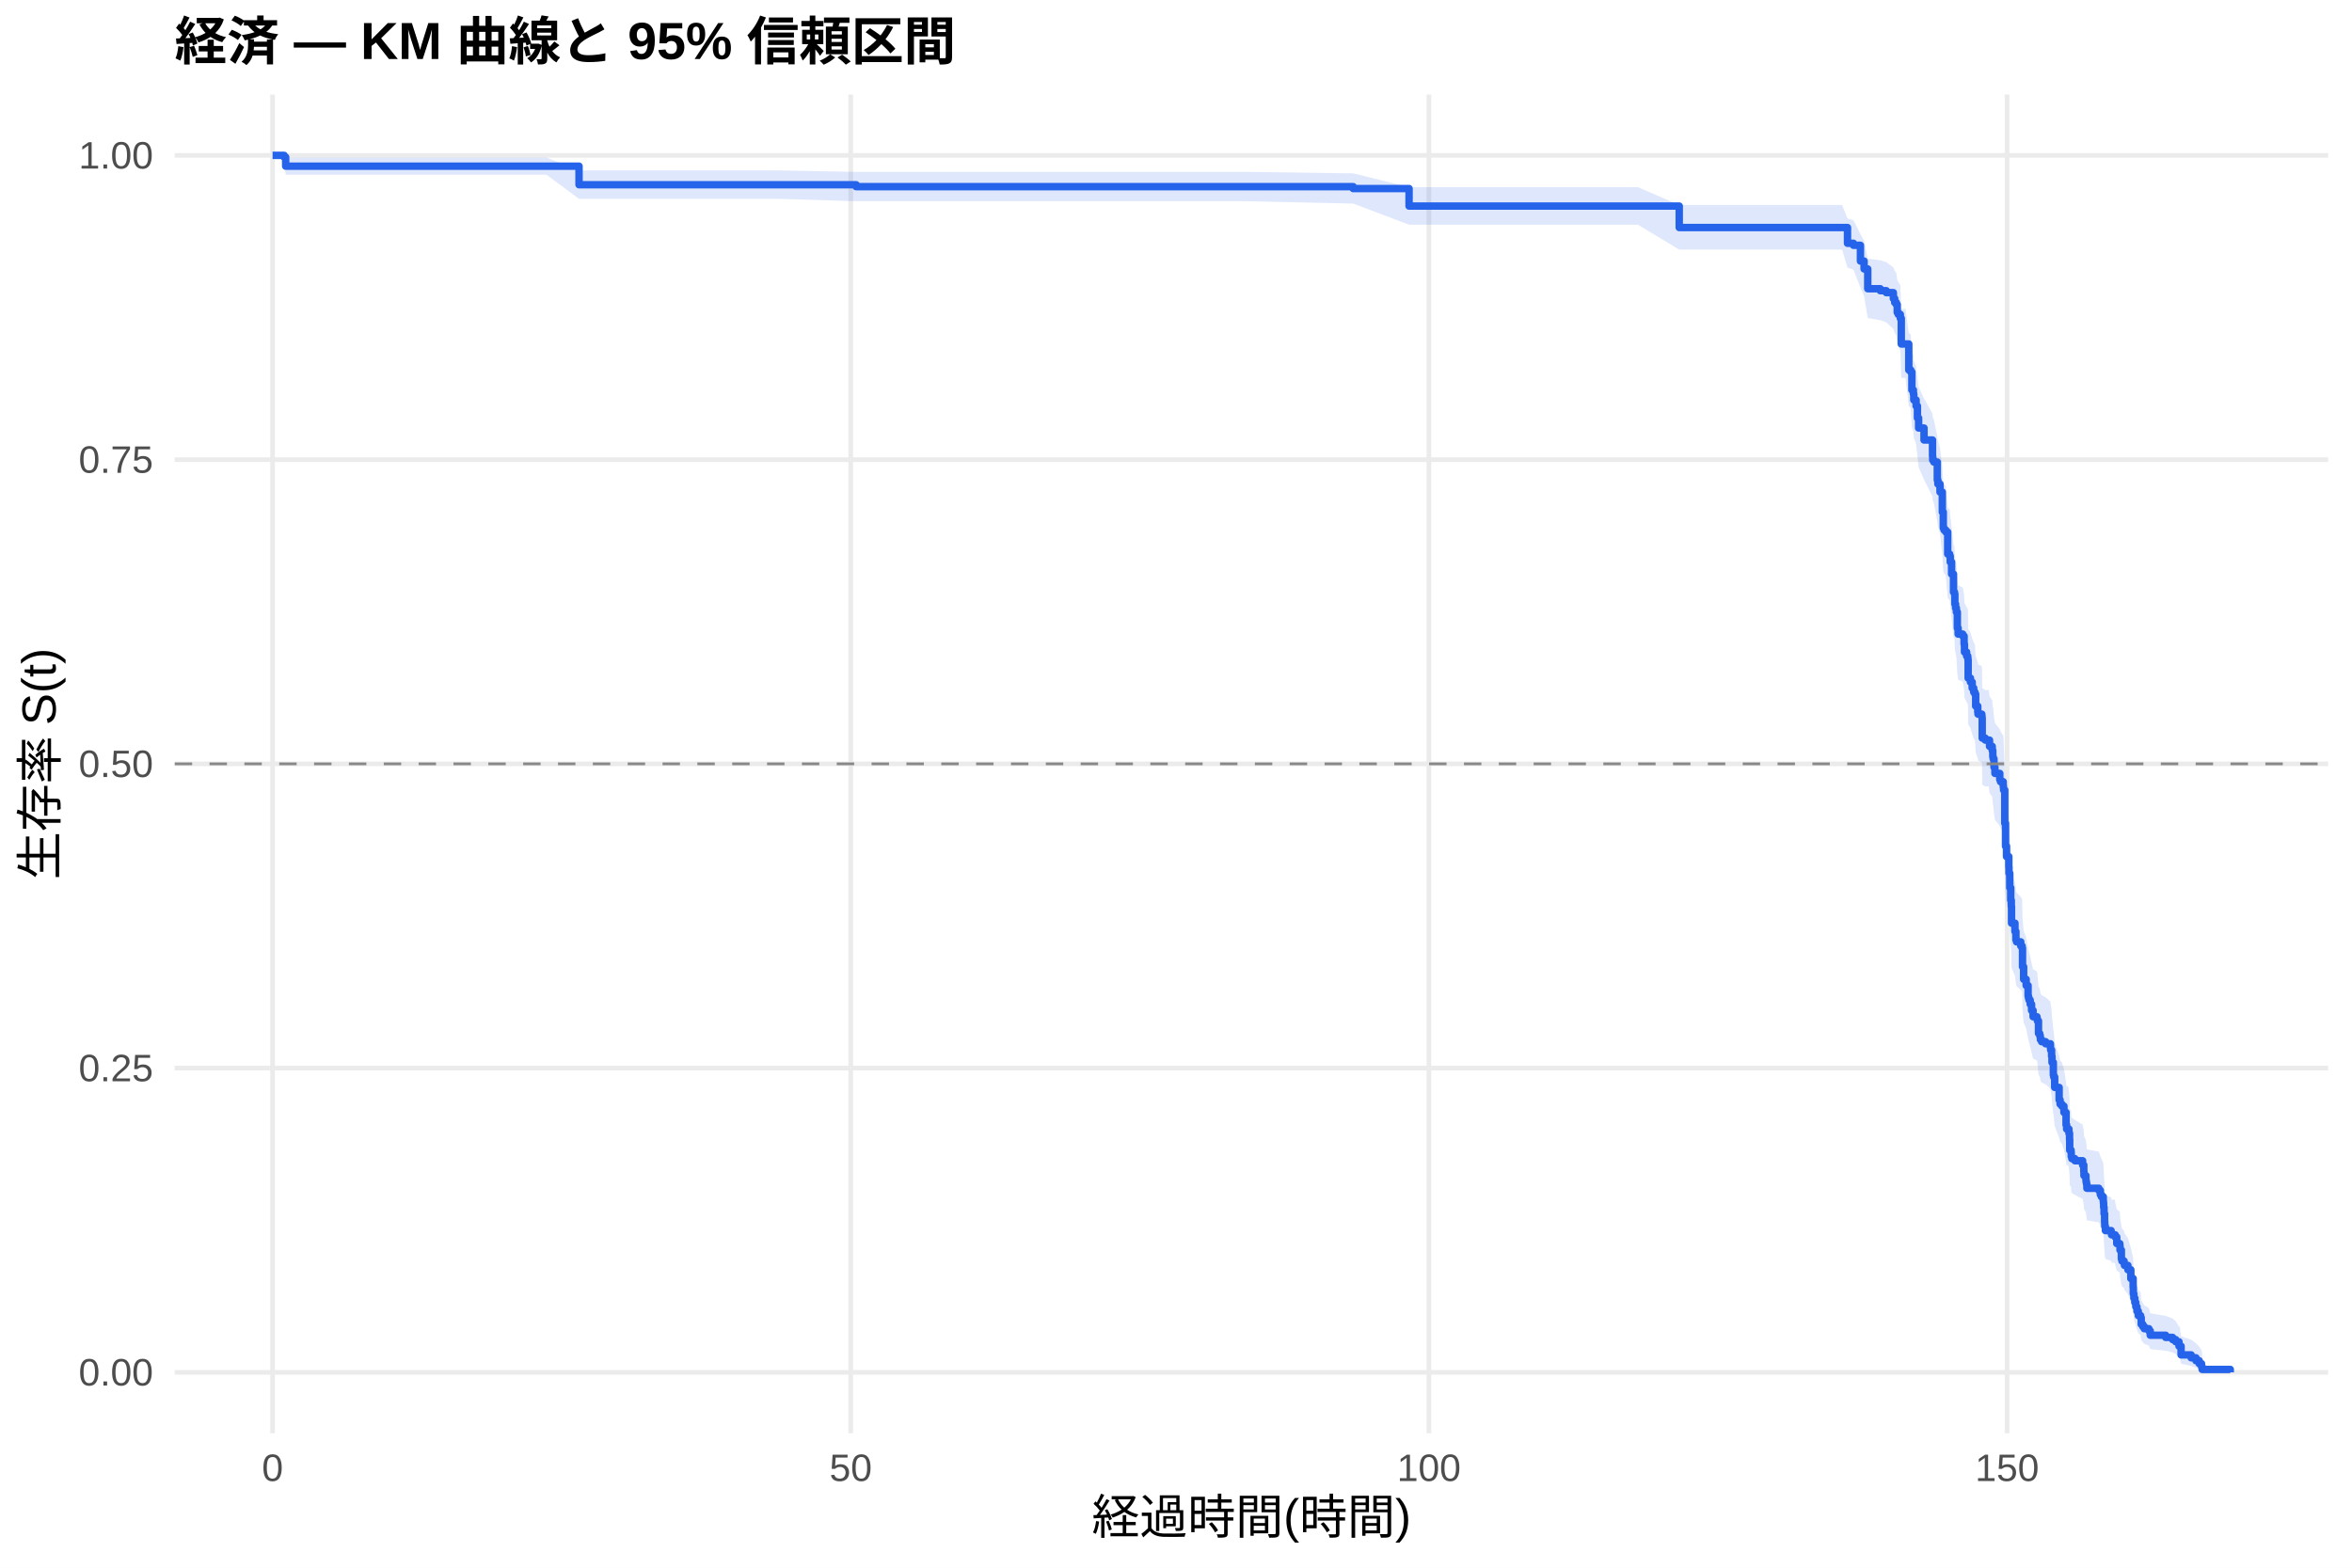
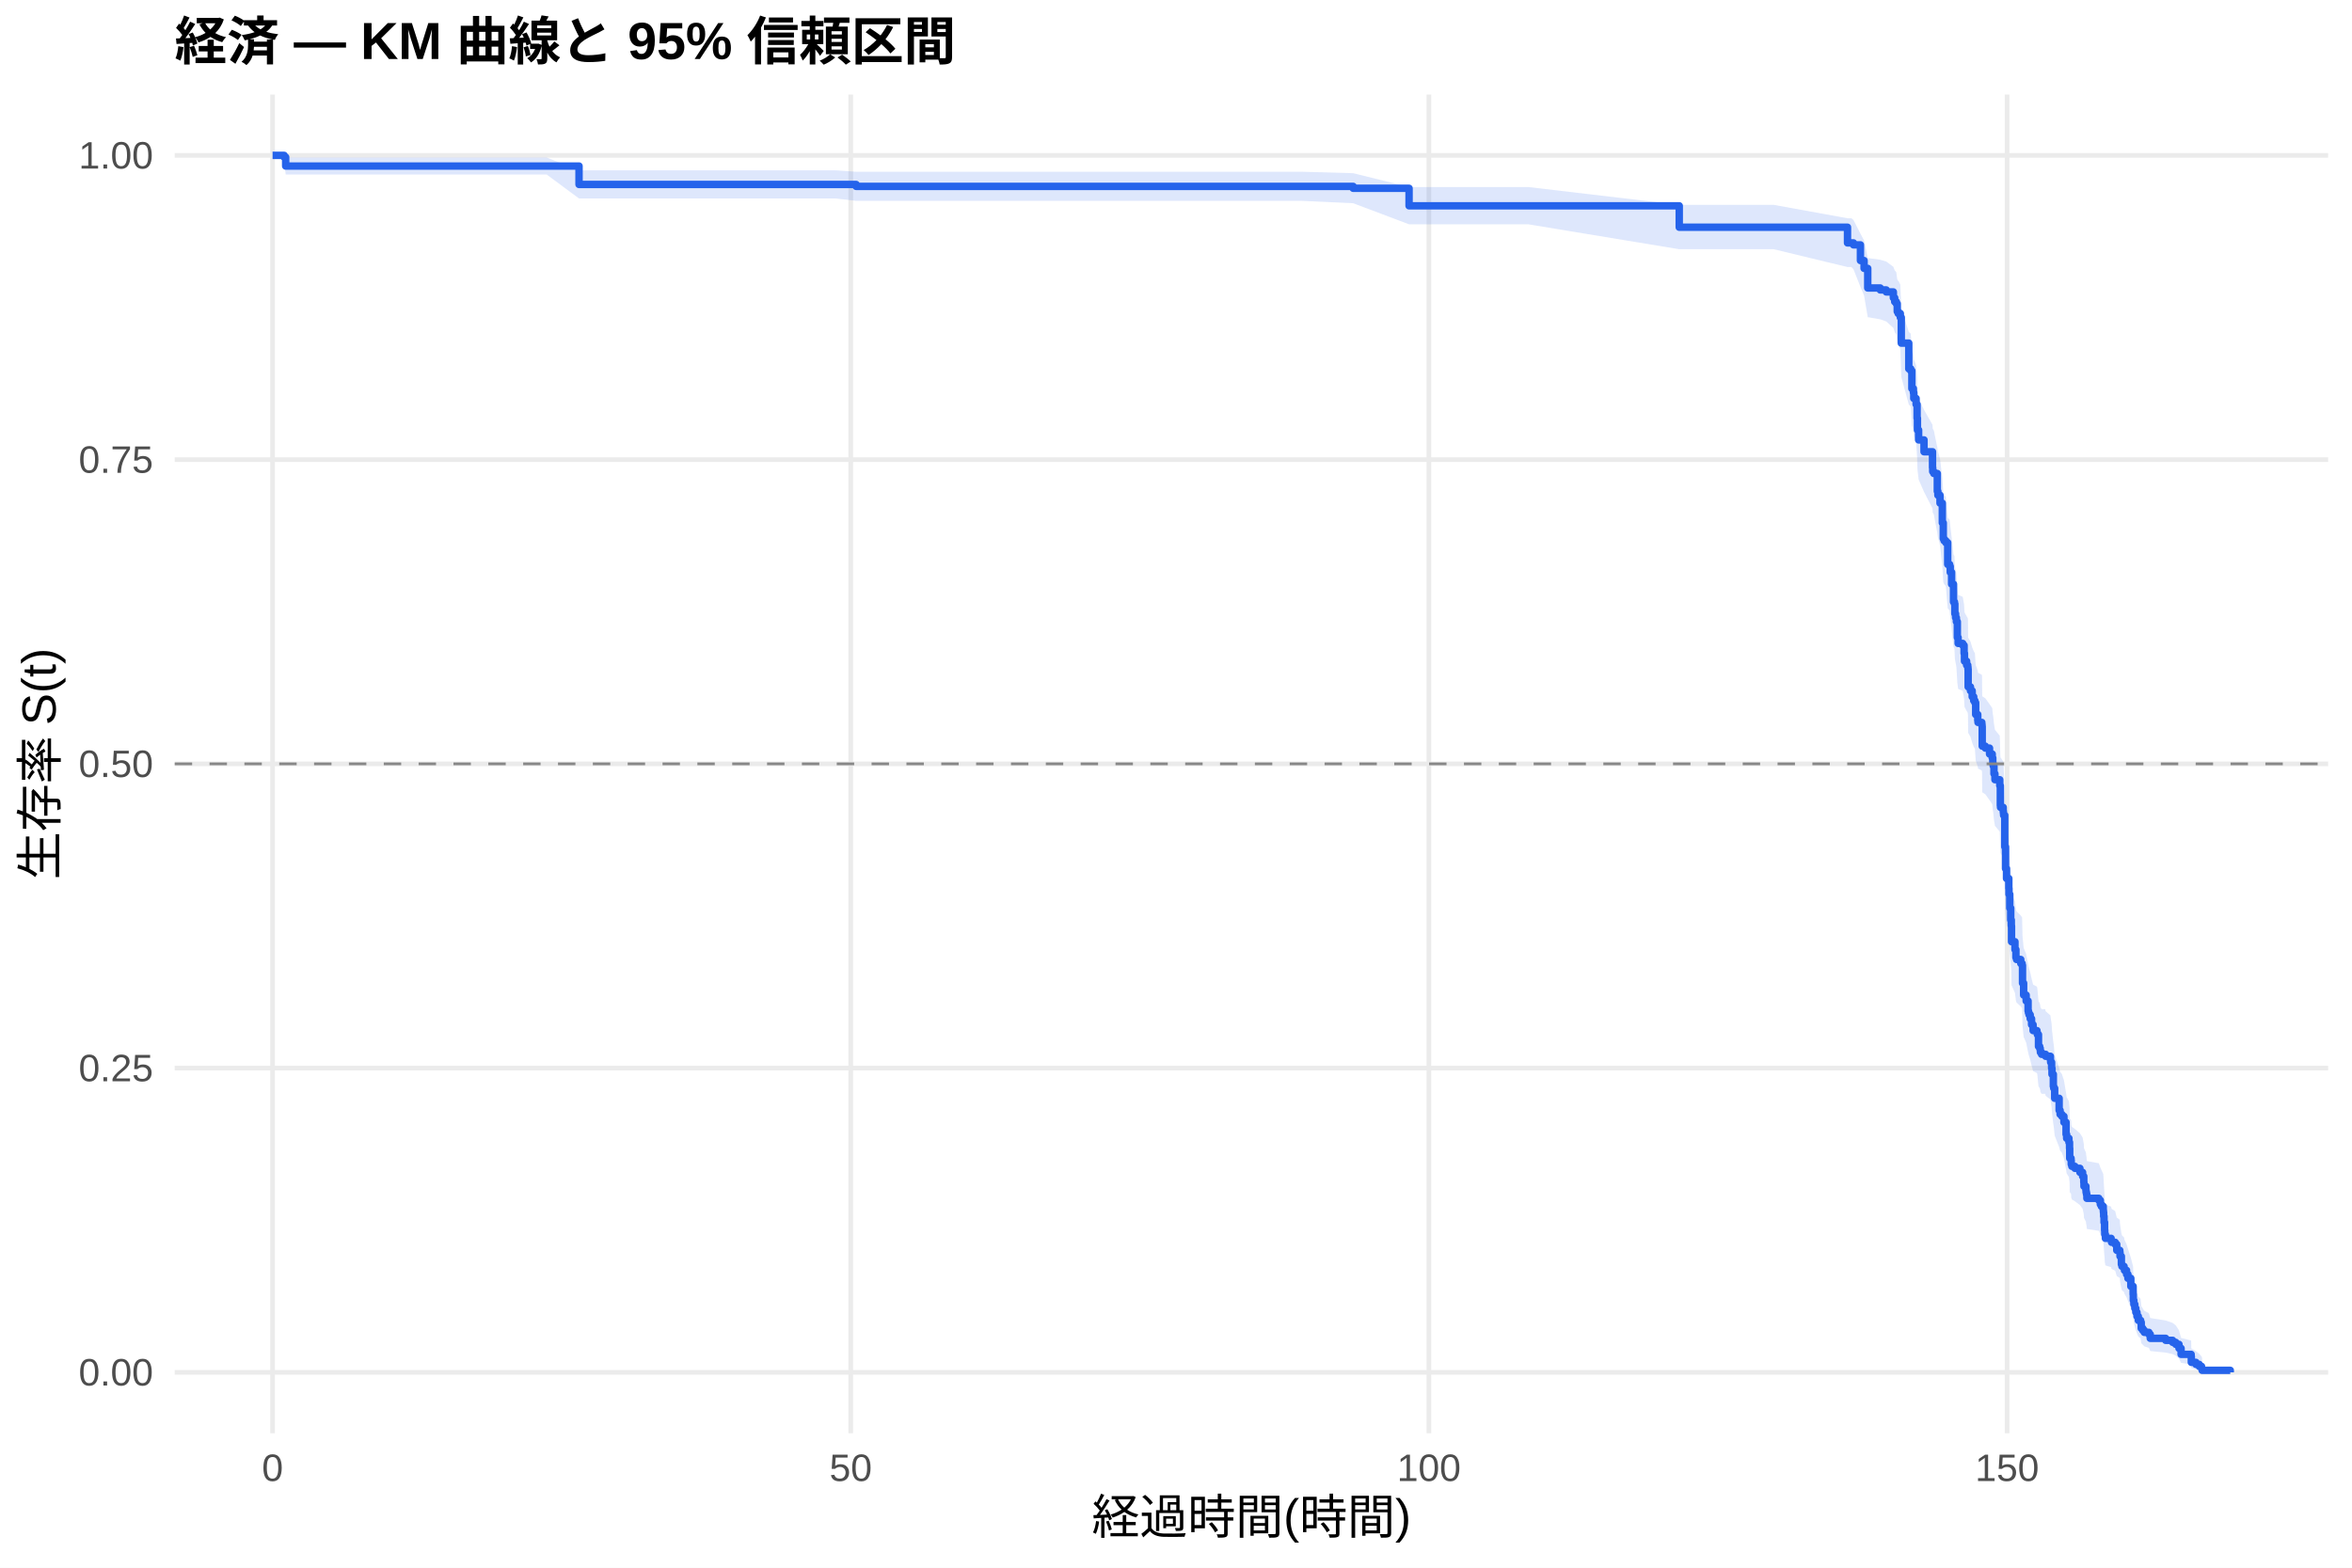
<svg xmlns="http://www.w3.org/2000/svg" width="540.00pt" height="360.00pt" viewBox="0 0 540.00 360.00">
  <g class="svglite">
    <defs>
      <style type="text/css">
    .svglite line, .svglite polyline, .svglite polygon, .svglite path, .svglite rect, .svglite circle {
      fill: none;
      stroke: #000000;
      stroke-linecap: round;
      stroke-linejoin: round;
      stroke-miterlimit: 10.00;
    }
    .svglite text {
      white-space: pre;
    }
    .svglite g.glyphgroup path {
      fill: inherit;
      stroke: none;
    }
  </style>
    </defs>
    <rect width="100%" height="100%" style="stroke: none; fill: #FFFFFF;" />
    <defs>
      <clipPath id="cpMC4wMHw1NDAuMDB8MC4wMHwzNjAuMDA=">
        <rect x="0.00" y="0.00" width="540.00" height="360.00" />
      </clipPath>
    </defs>
    <g clip-path="url(#cpMC4wMHw1NDAuMDB8MC4wMHwzNjAuMDA=)">
      <rect x="0" y="0.00" width="540.00" height="360.00" style="stroke-width: 1.07; stroke: none; fill: #FFFFFF;" />
    </g>
    <defs>
      <clipPath id="cpNDAuMTF8NTM0LjUyfDIxLjcxfDMyOS4xMg==">
        <rect x="40.11" y="21.71" width="494.41" height="307.41" />
      </clipPath>
    </defs>
    <g clip-path="url(#cpNDAuMTF8NTM0LjUyfDIxLjcxfDMyOS4xMg==)">
      <polyline points="40.11,315.14 534.52,315.14 " style="stroke-width: 1.07; stroke: #EBEBEB; stroke-linecap: butt;" />
      <polyline points="40.11,245.28 534.52,245.28 " style="stroke-width: 1.07; stroke: #EBEBEB; stroke-linecap: butt;" />
      <polyline points="40.11,175.41 534.52,175.41 " style="stroke-width: 1.07; stroke: #EBEBEB; stroke-linecap: butt;" />
      <polyline points="40.11,105.55 534.52,105.55 " style="stroke-width: 1.07; stroke: #EBEBEB; stroke-linecap: butt;" />
      <polyline points="40.11,35.68 534.52,35.68 " style="stroke-width: 1.07; stroke: #EBEBEB; stroke-linecap: butt;" />
      <polyline points="62.58,329.12 62.58,21.71 " style="stroke-width: 1.07; stroke: #EBEBEB; stroke-linecap: butt;" />
      <polyline points="195.32,329.12 195.32,21.71 " style="stroke-width: 1.07; stroke: #EBEBEB; stroke-linecap: butt;" />
      <polyline points="328.07,329.12 328.07,21.71 " style="stroke-width: 1.07; stroke: #EBEBEB; stroke-linecap: butt;" />
      <polyline points="460.81,329.12 460.81,21.71 " style="stroke-width: 1.07; stroke: #EBEBEB; stroke-linecap: butt;" />
-       <polygon points="62.58,35.68 65.24,35.68 65.59,36.18 78.51,36.18 94.26,36.18 102.67,36.18 112.54,36.18 125.46,36.18 132.94,39.14 141.83,39.14 156.87,39.14 178.86,39.14 196.56,39.47 200.68,39.47 222.01,39.47 238.82,39.47 285.85,39.47 310.68,39.81 323.51,42.98 337.93,42.98 376.03,42.98 385.54,47.08 394.26,47.08 412.09,47.08 422.93,47.08 424.17,50.18 425.54,50.58 427.14,53.74 427.98,55.34 428.82,59.38 431.69,59.78 433.07,60.19 434.70,61.42 435.01,62.23 435.37,62.64 435.59,64.29 435.81,64.70 436.30,65.52 436.52,70.92 437.49,70.92 438.24,76.44 438.69,76.86 438.95,80.71 439.30,81.57 439.39,82.86 439.92,84.15 440.23,86.74 440.50,88.91 441.74,91.51 443.69,94.99 443.73,95.86 443.99,96.30 444.79,100.24 444.92,101.11 445.41,102.87 445.94,107.27 446.16,110.80 446.34,111.25 446.74,111.69 447.18,116.57 447.62,117.01 447.76,118.34 448.07,121.02 448.51,125.03 448.73,125.48 448.82,127.72 448.99,128.61 449.17,129.51 449.39,133.10 449.57,134.45 450.63,134.90 450.94,136.70 451.03,138.50 451.52,139.40 451.78,139.85 451.83,140.30 451.87,144.37 452.40,145.28 452.80,146.64 453.15,147.54 453.42,148.00 453.60,150.72 454.08,152.08 454.13,152.54 455.01,152.99 455.06,153.45 455.10,158.00 455.81,158.46 456.61,158.46 456.78,159.88 457.40,160.82 457.53,162.24 457.62,162.72 457.80,164.62 458.02,166.04 459.13,167.46 459.30,167.94 459.92,168.89 459.97,169.37 460.01,169.84 460.28,177.48 460.45,182.75 460.68,185.15 461.21,187.55 461.25,189.00 461.43,192.37 461.65,195.27 461.78,196.72 461.83,200.60 462.62,202.54 462.84,204.49 462.98,204.97 463.95,205.95 464.26,206.43 464.35,210.83 464.61,213.76 465.19,215.23 465.63,217.68 465.72,218.17 465.85,218.66 466.12,219.65 466.43,221.12 466.78,222.60 467.67,223.09 467.76,223.58 468.02,226.54 468.29,227.04 468.42,227.53 468.46,228.03 468.73,228.52 469.66,229.02 470.76,230.01 470.81,230.50 471.03,231.99 471.12,233.48 471.43,236.46 471.52,236.96 471.74,239.46 472.76,242.46 472.98,243.46 473.38,243.96 473.86,245.46 474.35,248.48 474.48,249.49 474.88,249.49 475.01,250.51 475.15,252.05 475.19,254.62 475.50,255.13 475.54,256.17 475.68,256.68 476.38,257.20 478.15,258.23 478.42,259.78 478.46,260.82 478.91,261.86 478.95,262.38 479.04,262.90 479.13,263.94 481.87,264.46 482.22,265.50 482.45,266.02 482.89,267.07 482.93,267.59 482.98,268.64 483.07,270.22 483.20,272.32 483.24,273.38 483.38,274.44 484.70,274.97 484.79,275.50 485.59,275.50 485.63,276.04 485.99,277.68 486.69,278.23 486.74,279.33 487.05,281.53 487.18,282.08 487.67,282.64 487.76,283.19 488.55,284.30 489.22,286.54 489.75,288.79 489.79,290.48 489.92,291.62 490.14,292.77 490.37,293.92 490.63,295.07 490.94,296.23 491.47,296.82 491.61,298.58 491.96,299.17 492.31,299.77 493.37,300.36 493.68,301.57 497.22,302.17 498.82,302.78 499.53,303.40 500.28,304.64 500.45,304.64 500.76,306.87 503.07,307.65 504.17,308.44 504.92,309.24 505.45,310.02 505.59,310.54 505.59,315.05 505.45,314.79 504.92,314.46 504.17,314.08 503.07,313.65 500.76,313.20 500.45,311.70 500.28,311.70 499.53,310.95 498.82,310.57 497.22,310.18 493.68,309.79 493.37,309.00 492.31,308.60 491.96,308.20 491.61,307.80 491.47,306.57 490.94,306.16 490.63,305.33 490.37,304.49 490.14,303.64 489.92,302.79 489.79,301.93 489.75,300.64 489.22,298.90 488.55,297.14 487.76,296.26 487.67,295.81 487.18,295.37 487.05,294.93 486.74,293.14 486.69,292.24 485.99,291.79 485.63,290.44 485.59,289.98 484.79,289.98 484.70,289.55 483.38,289.11 483.24,288.23 483.20,287.35 483.07,285.58 482.98,284.26 482.93,283.37 482.89,282.92 482.45,282.03 482.22,281.59 481.87,280.69 479.13,280.25 479.04,279.35 478.95,278.90 478.91,278.45 478.46,277.56 478.42,276.66 478.15,275.30 476.38,274.40 475.68,273.95 475.54,273.50 475.50,272.59 475.19,272.14 475.15,269.87 475.01,268.50 474.88,267.59 474.48,267.59 474.35,266.69 473.86,264.00 473.38,262.65 472.98,262.20 472.76,261.29 471.74,258.58 471.52,256.32 471.43,255.86 471.12,253.14 471.03,251.77 470.81,250.40 470.76,249.95 469.66,249.03 468.73,248.58 468.46,248.12 468.42,247.66 468.29,247.20 468.02,246.75 467.76,244.00 467.67,243.54 466.78,243.08 466.43,241.70 466.12,240.32 465.85,239.40 465.72,238.94 465.63,238.48 465.19,236.17 464.61,234.78 464.35,232.00 464.26,227.83 463.95,227.36 462.98,226.43 462.84,225.97 462.62,224.10 461.83,222.24 461.78,218.50 461.65,217.10 461.43,214.28 461.25,211.00 461.21,209.59 460.68,207.23 460.45,204.87 460.28,199.67 460.01,192.08 459.97,191.60 459.92,191.12 459.30,190.17 459.13,189.69 458.02,188.26 457.80,186.83 457.62,184.92 457.53,184.44 457.40,183.01 456.78,182.05 456.61,180.61 455.81,180.61 455.10,180.16 455.06,175.55 455.01,175.09 454.13,174.63 454.08,174.17 453.60,172.78 453.42,170.01 453.15,169.55 452.80,168.62 452.40,167.23 451.87,166.31 451.83,162.13 451.78,161.67 451.52,161.20 451.03,160.27 450.94,158.41 450.63,156.55 449.57,156.08 449.39,154.68 449.17,150.94 448.99,150.01 448.82,149.07 448.73,146.73 448.51,146.26 448.07,142.03 447.76,139.21 447.62,137.79 447.18,137.32 446.74,132.12 446.34,131.65 446.16,131.18 445.94,127.38 445.41,122.62 444.92,120.72 444.79,119.76 443.99,115.45 443.73,114.97 443.69,114.02 441.74,110.17 440.50,107.28 440.23,104.86 439.92,101.95 439.39,100.50 439.30,99.04 438.95,98.07 438.69,93.67 438.24,93.18 437.49,86.79 436.52,86.79 436.30,80.44 435.81,79.46 435.59,78.96 435.37,76.99 435.01,76.50 434.70,75.51 433.07,74.02 431.69,73.53 428.82,73.03 427.98,68.03 427.14,66.02 425.54,61.95 424.17,61.44 422.93,57.31 412.09,57.31 394.26,57.31 385.54,57.31 376.03,51.59 337.93,51.59 323.51,51.59 310.68,46.75 285.85,46.20 238.82,46.20 222.01,46.20 200.68,46.20 196.56,46.20 178.86,45.66 156.87,45.66 141.83,45.66 132.94,45.66 125.46,40.12 112.54,40.12 102.67,40.12 94.26,40.12 78.51,40.12 65.59,40.12 65.24,36.90 62.58,35.68 " style="stroke-width: 0.00; stroke: none; stroke-linecap: butt; fill: #2563EB; fill-opacity: 0.15;" />
-       <polyline points="62.58,35.68 65.24,35.68 65.59,36.18 78.51,36.18 94.26,36.18 102.67,36.18 112.54,36.18 125.46,36.18 132.94,39.14 141.83,39.14 156.87,39.14 178.86,39.14 196.56,39.47 200.68,39.47 222.01,39.47 238.82,39.47 285.85,39.47 310.68,39.81 323.51,42.98 337.93,42.98 376.03,42.98 385.54,47.08 394.26,47.08 412.09,47.08 422.93,47.08 424.17,50.18 425.54,50.58 427.14,53.74 427.98,55.34 428.82,59.38 431.69,59.78 433.07,60.19 434.70,61.42 435.01,62.23 435.37,62.64 435.59,64.29 435.81,64.70 436.30,65.52 436.52,70.92 437.49,70.92 438.24,76.44 438.69,76.86 438.95,80.71 439.30,81.57 439.39,82.86 439.92,84.15 440.23,86.74 440.50,88.91 441.74,91.51 443.69,94.99 443.73,95.86 443.99,96.30 444.79,100.24 444.92,101.11 445.41,102.87 445.94,107.27 446.16,110.80 446.34,111.25 446.74,111.69 447.18,116.57 447.62,117.01 447.76,118.34 448.07,121.02 448.51,125.03 448.73,125.48 448.82,127.72 448.99,128.61 449.17,129.51 449.39,133.10 449.57,134.45 450.63,134.90 450.94,136.70 451.03,138.50 451.52,139.40 451.78,139.85 451.83,140.30 451.87,144.37 452.40,145.28 452.80,146.64 453.15,147.54 453.42,148.00 453.60,150.72 454.08,152.08 454.13,152.54 455.01,152.99 455.06,153.45 455.10,158.00 455.81,158.46 456.61,158.46 456.78,159.88 457.40,160.82 457.53,162.24 457.62,162.72 457.80,164.62 458.02,166.04 459.13,167.46 459.30,167.94 459.92,168.89 459.97,169.37 460.01,169.84 460.28,177.48 460.45,182.75 460.68,185.15 461.21,187.55 461.25,189.00 461.43,192.37 461.65,195.27 461.78,196.72 461.83,200.60 462.62,202.54 462.84,204.49 462.98,204.97 463.95,205.95 464.26,206.43 464.35,210.83 464.61,213.76 465.19,215.23 465.63,217.68 465.72,218.17 465.85,218.66 466.12,219.65 466.43,221.12 466.78,222.60 467.67,223.09 467.76,223.58 468.02,226.54 468.29,227.04 468.42,227.53 468.46,228.03 468.73,228.52 469.66,229.02 470.76,230.01 470.81,230.50 471.03,231.99 471.12,233.48 471.43,236.46 471.52,236.96 471.74,239.46 472.76,242.46 472.98,243.46 473.38,243.96 473.86,245.46 474.35,248.48 474.48,249.49 474.88,249.49 475.01,250.51 475.15,252.05 475.19,254.62 475.50,255.13 475.54,256.17 475.68,256.68 476.38,257.20 478.15,258.23 478.42,259.78 478.46,260.82 478.91,261.86 478.95,262.38 479.04,262.90 479.13,263.94 481.87,264.46 482.22,265.50 482.45,266.02 482.89,267.07 482.93,267.59 482.98,268.64 483.07,270.22 483.20,272.32 483.24,273.38 483.38,274.44 484.70,274.97 484.79,275.50 485.59,275.50 485.63,276.04 485.99,277.68 486.69,278.23 486.74,279.33 487.05,281.53 487.18,282.08 487.67,282.64 487.76,283.19 488.55,284.30 489.22,286.54 489.75,288.79 489.79,290.48 489.92,291.62 490.14,292.77 490.37,293.92 490.63,295.07 490.94,296.23 491.47,296.82 491.61,298.58 491.96,299.17 492.31,299.77 493.37,300.36 493.68,301.57 497.22,302.17 498.82,302.78 499.53,303.40 500.28,304.64 500.45,304.64 500.76,306.87 503.07,307.65 504.17,308.44 504.92,309.24 505.45,310.02 505.59,310.54 " style="stroke-width: 1.07; stroke: none; stroke-linecap: butt;" />
-       <polyline points="505.59,315.05 505.45,314.79 504.92,314.46 504.17,314.08 503.07,313.65 500.76,313.20 500.45,311.70 500.28,311.70 499.53,310.95 498.82,310.57 497.22,310.18 493.68,309.79 493.37,309.00 492.31,308.60 491.96,308.20 491.61,307.80 491.47,306.57 490.94,306.16 490.63,305.33 490.37,304.49 490.14,303.64 489.92,302.79 489.79,301.93 489.75,300.64 489.22,298.90 488.55,297.14 487.76,296.26 487.67,295.81 487.18,295.37 487.05,294.93 486.74,293.14 486.69,292.24 485.99,291.79 485.63,290.44 485.59,289.98 484.79,289.98 484.70,289.55 483.38,289.11 483.24,288.23 483.20,287.35 483.07,285.58 482.98,284.26 482.93,283.37 482.89,282.92 482.45,282.03 482.22,281.59 481.87,280.69 479.13,280.25 479.04,279.35 478.95,278.90 478.91,278.45 478.46,277.56 478.42,276.66 478.15,275.30 476.38,274.40 475.68,273.95 475.54,273.50 475.50,272.59 475.19,272.14 475.15,269.87 475.01,268.50 474.88,267.59 474.48,267.59 474.35,266.69 473.86,264.00 473.38,262.65 472.98,262.20 472.76,261.29 471.74,258.58 471.52,256.32 471.43,255.86 471.12,253.14 471.03,251.77 470.81,250.40 470.76,249.95 469.66,249.03 468.73,248.58 468.46,248.12 468.42,247.66 468.29,247.20 468.02,246.75 467.76,244.00 467.67,243.54 466.78,243.08 466.43,241.70 466.12,240.32 465.85,239.40 465.72,238.94 465.63,238.48 465.19,236.17 464.61,234.78 464.35,232.00 464.26,227.83 463.95,227.36 462.98,226.43 462.84,225.97 462.62,224.10 461.83,222.24 461.78,218.50 461.65,217.10 461.43,214.28 461.25,211.00 461.21,209.59 460.68,207.23 460.45,204.87 460.28,199.67 460.01,192.08 459.97,191.60 459.92,191.12 459.30,190.17 459.13,189.69 458.02,188.26 457.80,186.83 457.62,184.92 457.53,184.44 457.40,183.01 456.78,182.05 456.61,180.61 455.81,180.61 455.10,180.16 455.06,175.55 455.01,175.09 454.13,174.63 454.08,174.17 453.60,172.78 453.42,170.01 453.15,169.55 452.80,168.62 452.40,167.23 451.87,166.31 451.83,162.13 451.78,161.67 451.52,161.20 451.03,160.27 450.94,158.41 450.63,156.55 449.57,156.08 449.39,154.68 449.17,150.94 448.99,150.01 448.82,149.07 448.73,146.73 448.51,146.26 448.07,142.03 447.76,139.21 447.62,137.79 447.18,137.32 446.74,132.12 446.34,131.65 446.16,131.18 445.94,127.38 445.41,122.62 444.92,120.72 444.79,119.76 443.99,115.45 443.73,114.97 443.69,114.02 441.74,110.17 440.50,107.28 440.23,104.86 439.92,101.95 439.39,100.50 439.30,99.04 438.95,98.07 438.69,93.67 438.24,93.18 437.49,86.79 436.52,86.79 436.30,80.44 435.81,79.46 435.59,78.96 435.37,76.99 435.01,76.50 434.70,75.51 433.07,74.02 431.69,73.53 428.82,73.03 427.98,68.03 427.14,66.02 425.54,61.95 424.17,61.44 422.93,57.31 412.09,57.31 394.26,57.31 385.54,57.31 376.03,51.59 337.93,51.59 323.51,51.59 310.68,46.75 285.85,46.20 238.82,46.20 222.01,46.20 200.68,46.20 196.56,46.20 178.86,45.66 156.87,45.66 141.83,45.66 132.94,45.66 125.46,40.12 112.54,40.12 102.67,40.12 94.26,40.12 78.51,40.12 65.59,40.12 65.24,36.90 62.58,35.68 " style="stroke-width: 1.07; stroke: none; stroke-linecap: butt;" />
-       <polyline points="62.58,35.68 65.24,35.68 65.24,36.09 65.59,36.09 65.59,38.16 78.51,38.16 78.51,38.16 94.26,38.16 94.26,38.16 102.67,38.16 102.67,38.16 112.54,38.16 112.54,38.16 125.46,38.16 125.46,38.16 132.94,38.16 132.94,42.42 141.83,42.42 141.83,42.42 156.87,42.42 156.87,42.42 178.86,42.42 178.86,42.42 196.56,42.42 196.56,42.86 200.68,42.86 200.68,42.86 222.01,42.86 222.01,42.86 238.82,42.86 238.82,42.86 285.85,42.86 285.85,42.86 310.68,42.86 310.68,43.30 323.51,43.30 323.51,47.32 337.93,47.32 337.93,47.32 376.03,47.32 376.03,47.32 385.54,47.32 385.54,52.25 394.26,52.25 394.26,52.25 412.09,52.25 412.09,52.25 422.93,52.25 422.93,52.25 424.17,52.25 424.17,55.87 425.54,55.87 425.54,56.33 427.14,56.33 427.14,59.95 427.98,59.95 427.98,61.76 428.82,61.76 428.82,66.30 431.69,66.30 431.69,66.75 433.07,66.75 433.07,67.20 434.70,67.20 434.70,68.56 435.01,68.56 435.01,69.47 435.37,69.47 435.37,69.92 435.59,69.92 435.59,71.74 435.81,71.74 435.81,72.19 436.30,72.19 436.30,73.10 436.52,73.10 436.52,78.99 437.49,78.99 437.49,78.99 438.24,78.99 438.24,84.96 438.69,84.96 438.69,85.42 438.95,85.42 438.95,89.56 439.30,89.56 439.30,90.48 439.39,90.48 439.39,91.85 439.92,91.85 439.92,93.23 440.23,93.23 440.23,95.99 440.50,95.99 440.50,98.29 441.74,98.29 441.74,101.04 443.69,101.04 443.69,104.72 443.73,104.72 443.73,105.64 443.99,105.64 443.99,106.10 444.79,106.10 444.79,110.23 444.92,110.23 444.92,111.15 445.41,111.15 445.41,112.99 445.94,112.99 445.94,117.58 446.16,117.58 446.16,121.26 446.34,121.26 446.34,121.72 446.74,121.72 446.74,122.18 447.18,122.18 447.18,127.23 447.62,127.23 447.62,127.69 447.76,127.69 447.76,129.07 448.07,129.07 448.07,131.83 448.51,131.83 448.51,135.96 448.73,135.96 448.73,136.42 448.82,136.42 448.82,138.72 448.99,138.72 448.99,139.64 449.17,139.64 449.17,140.55 449.39,140.55 449.39,144.23 449.57,144.23 449.57,145.61 450.63,145.61 450.63,146.07 450.94,146.07 450.94,147.91 451.03,147.91 451.03,149.74 451.52,149.74 451.52,150.66 451.78,150.66 451.78,151.12 451.83,151.12 451.83,151.58 451.87,151.58 451.87,155.72 452.40,155.72 452.40,156.63 452.80,156.63 452.80,158.01 453.15,158.01 453.15,158.93 453.42,158.93 453.42,159.39 453.60,159.39 453.60,162.15 454.08,162.15 454.08,163.53 454.13,163.53 454.13,163.99 455.01,163.99 455.01,164.45 455.06,164.45 455.06,164.90 455.10,164.90 455.10,169.50 455.81,169.50 455.81,169.96 456.61,169.96 456.61,169.96 456.78,169.96 456.78,171.39 457.40,171.39 457.40,172.35 457.53,172.35 457.53,173.78 457.62,173.78 457.62,174.26 457.80,174.26 457.80,176.17 458.02,176.17 458.02,177.60 459.13,177.60 459.13,179.03 459.30,179.03 459.30,179.51 459.92,179.51 459.92,180.47 459.97,180.47 459.97,180.94 460.01,180.94 460.01,181.42 460.28,181.42 460.28,189.06 460.45,189.06 460.45,194.32 460.68,194.32 460.68,196.70 461.21,196.70 461.21,199.09 461.25,199.09 461.25,200.52 461.43,200.52 461.43,203.87 461.65,203.87 461.65,206.73 461.78,206.73 461.78,208.17 461.83,208.17 461.83,211.99 462.62,211.99 462.62,213.90 462.84,213.90 462.84,215.81 462.98,215.81 462.98,216.28 463.95,216.28 463.95,217.24 464.26,217.24 464.26,217.72 464.35,217.72 464.35,222.01 464.61,222.01 464.61,224.88 465.19,224.88 465.19,226.31 465.63,226.31 465.63,228.70 465.72,228.70 465.72,229.18 465.85,229.18 465.85,229.66 466.12,229.66 466.12,230.61 466.43,230.61 466.43,232.04 466.78,232.04 466.78,233.48 467.67,233.48 467.67,233.95 467.76,233.95 467.76,234.43 468.02,234.43 468.02,237.30 468.29,237.30 468.29,237.77 468.42,237.77 468.42,238.25 468.46,238.25 468.46,238.73 468.73,238.73 468.73,239.21 469.66,239.21 469.66,239.69 470.76,239.69 470.76,240.64 470.81,240.64 470.81,241.12 471.03,241.12 471.03,242.55 471.12,242.55 471.12,243.98 471.43,243.98 471.43,246.85 471.52,246.85 471.52,247.33 471.74,247.33 471.74,249.71 472.76,249.71 472.76,252.58 472.98,252.58 472.98,253.54 473.38,253.54 473.38,254.01 473.86,254.01 473.86,255.45 474.35,255.45 474.35,258.31 474.48,258.31 474.48,259.27 474.88,259.27 474.88,259.27 475.01,259.27 475.01,260.24 475.15,260.24 475.15,261.70 475.19,261.70 475.19,264.12 475.50,264.12 475.50,264.61 475.54,264.61 475.54,265.58 475.68,265.58 475.68,266.07 476.38,266.07 476.38,266.55 478.15,266.55 478.15,267.53 478.42,267.53 478.42,268.98 478.46,268.98 478.46,269.96 478.91,269.96 478.91,270.93 478.95,270.93 478.95,271.41 479.04,271.41 479.04,271.90 479.13,271.90 479.13,272.87 481.87,272.87 481.87,273.36 482.22,273.36 482.22,274.33 482.45,274.33 482.45,274.81 482.89,274.81 482.89,275.79 482.93,275.79 482.93,276.27 482.98,276.27 482.98,277.24 483.07,277.24 483.07,278.70 483.20,278.70 483.20,280.64 483.24,280.64 483.24,281.62 483.38,281.62 483.38,282.59 484.70,282.59 484.70,283.07 484.79,283.07 484.79,283.56 485.59,283.56 485.59,283.56 485.63,283.56 485.63,284.06 485.99,284.06 485.99,285.57 486.69,285.57 486.69,286.07 486.74,286.07 486.74,287.07 487.05,287.07 487.05,289.07 487.18,289.07 487.18,289.58 487.67,289.58 487.67,290.08 487.76,290.08 487.76,290.58 488.55,290.58 488.55,291.58 489.22,291.58 489.22,293.59 489.75,293.59 489.75,295.59 489.79,295.59 489.79,297.10 489.92,297.10 489.92,298.10 490.14,298.10 490.14,299.10 490.37,299.10 490.37,300.10 490.63,300.10 490.63,301.11 490.94,301.11 490.94,302.11 491.47,302.11 491.47,302.61 491.61,302.61 491.61,304.11 491.96,304.11 491.96,304.62 492.31,304.62 492.31,305.12 493.37,305.12 493.37,305.62 493.68,305.62 493.68,306.62 497.22,306.62 497.22,307.12 498.82,307.12 498.82,307.62 499.53,307.62 499.53,308.12 500.28,308.12 500.28,309.13 500.45,309.13 500.45,309.13 500.76,309.13 500.76,311.13 503.07,311.13 503.07,311.80 504.17,311.80 504.17,312.47 504.92,312.47 504.92,313.14 505.45,313.14 505.45,313.81 505.59,313.81 505.59,314.47 512.05,314.47 512.05,315.14 " style="stroke-width: 1.71; stroke: #2563EB; stroke-linecap: butt;" />
+       <polygon points="62.58,35.68 65.24,35.68 65.59,36.17 75.55,36.17 91.48,36.17 107.23,36.17 115.64,36.17 125.50,36.17 132.94,39.11 138.42,39.11 154.79,39.11 169.84,39.11 191.83,39.11 196.56,39.44 213.64,39.44 234.97,39.44 251.78,39.44 298.82,39.44 310.68,39.77 323.51,42.95 350.90,42.95 385.54,47.04 389.00,47.04 407.23,47.04 424.17,50.12 425.06,50.12 425.54,50.51 427.14,53.65 427.98,55.24 428.82,59.25 431.69,59.65 433.07,60.06 434.70,61.27 435.01,62.09 435.37,62.50 435.59,64.13 435.81,64.54 435.90,64.54 436.30,65.36 436.52,70.76 438.24,76.21 438.69,76.63 438.95,80.43 439.30,81.28 439.39,82.56 439.92,83.83 440.15,86.82 440.23,89.38 440.50,91.53 441.74,94.11 443.69,97.56 443.73,98.42 443.99,98.85 444.79,102.75 444.92,103.62 445.41,105.36 445.94,109.71 446.16,113.21 446.34,113.65 446.74,114.09 447.18,118.91 447.62,119.35 447.76,120.67 448.07,123.32 448.51,127.29 448.73,127.73 448.82,129.94 448.99,130.83 449.17,131.72 449.39,135.27 449.57,136.60 450.63,137.05 450.94,138.83 451.03,140.61 451.52,141.50 451.78,141.95 451.83,142.39 451.87,146.42 452.40,147.31 452.80,148.66 453.15,149.55 453.42,150.00 453.60,152.69 454.08,154.04 454.13,154.49 455.01,154.94 455.06,155.39 455.10,159.89 455.81,160.34 456.78,161.70 457.40,162.60 457.53,163.96 457.62,164.41 457.80,166.22 458.02,167.58 459.13,168.94 459.26,173.48 459.30,173.93 459.92,174.84 459.97,175.29 460.01,175.75 460.28,183.05 460.45,188.08 460.68,190.37 461.21,192.67 461.25,194.05 461.43,197.27 461.65,200.04 461.78,201.42 461.83,205.12 462.62,206.98 462.84,208.83 462.98,209.29 463.95,210.22 464.26,210.69 464.35,214.87 464.61,217.67 465.19,219.07 465.63,221.41 465.72,221.88 465.85,222.35 466.12,223.28 466.43,224.69 466.78,226.10 467.67,226.57 467.76,227.04 468.02,229.86 468.29,230.33 468.42,230.80 468.46,231.27 468.73,231.74 469.57,231.74 469.66,232.22 470.76,233.17 470.81,233.65 471.03,235.08 471.12,236.52 471.43,239.39 471.52,239.87 471.74,242.28 472.76,245.17 472.98,246.13 473.38,246.61 473.86,248.06 474.35,250.97 474.48,251.94 475.01,252.91 475.15,254.37 475.19,256.81 475.50,257.30 475.54,258.27 475.68,258.76 476.38,259.25 477.53,260.23 478.15,261.21 478.42,262.69 478.46,263.67 478.91,264.65 478.95,265.15 479.04,265.64 479.13,266.63 481.87,267.12 482.22,268.11 482.45,268.61 482.89,269.60 482.93,270.10 482.98,271.09 483.07,272.58 483.20,274.58 483.24,275.58 483.38,276.59 484.70,277.09 484.79,277.59 485.63,278.10 485.99,279.61 486.69,280.12 486.74,281.13 487.05,283.16 487.18,283.67 487.67,284.18 487.76,284.69 488.24,285.72 488.55,286.74 489.22,288.81 489.75,290.88 489.79,292.45 489.92,293.50 490.14,294.56 490.37,295.62 490.63,296.68 490.94,297.75 491.47,298.29 491.61,299.92 491.96,300.46 492.31,301.01 493.37,301.56 493.68,302.67 497.22,303.23 498.82,303.79 499.53,304.35 500.28,305.49 500.76,307.24 503.07,307.83 503.11,309.65 504.17,310.26 504.92,310.88 505.45,311.48 505.59,311.89 505.59,315.08 505.45,314.91 504.92,314.70 504.17,314.45 503.11,314.18 503.07,313.30 500.76,312.98 500.28,311.99 499.53,311.31 498.82,310.96 497.22,310.61 493.68,310.25 493.37,309.53 492.31,309.17 491.96,308.80 491.61,308.44 491.47,307.32 490.94,306.94 490.63,306.18 490.37,305.42 490.14,304.65 489.92,303.87 489.79,303.09 489.75,301.91 489.22,300.33 488.55,298.73 488.24,297.93 487.76,297.12 487.67,296.72 487.18,296.31 487.05,295.90 486.74,294.27 486.69,293.46 485.99,293.05 485.63,291.81 484.79,291.40 484.70,290.99 483.38,290.58 483.24,289.75 483.20,288.92 483.07,287.25 482.98,286.00 482.93,285.16 482.89,284.75 482.45,283.91 482.22,283.49 481.87,282.64 479.13,282.22 479.04,281.38 478.95,280.96 478.91,280.53 478.46,279.69 478.42,278.84 478.15,277.57 477.53,276.72 476.38,275.86 475.68,275.44 475.54,275.01 475.50,274.16 475.19,273.73 475.15,271.59 475.01,270.30 474.48,269.44 474.35,268.58 473.86,265.99 473.38,264.69 472.98,264.26 472.76,263.40 471.74,260.79 471.52,258.62 471.43,258.18 471.12,255.56 471.03,254.25 470.81,252.94 470.76,252.50 469.66,251.62 469.57,251.18 468.73,251.18 468.46,250.75 468.42,250.31 468.29,249.88 468.02,249.45 467.76,246.84 467.67,246.41 466.78,245.97 466.43,244.67 466.12,243.36 465.85,242.49 465.72,242.05 465.63,241.62 465.19,239.43 464.61,238.12 464.35,235.49 464.26,231.54 463.95,231.10 462.98,230.22 462.84,229.78 462.62,228.01 461.83,226.25 461.78,222.71 461.65,221.38 461.43,218.72 461.25,215.62 461.21,214.28 460.68,212.06 460.45,209.83 460.28,204.91 460.01,197.74 459.97,197.29 459.92,196.84 459.30,195.94 459.26,195.49 459.13,190.98 458.02,189.63 457.80,188.27 457.62,186.47 457.53,186.01 457.40,184.66 456.78,183.75 455.81,182.39 455.10,181.94 455.06,177.40 455.01,176.94 454.13,176.49 454.08,176.03 453.60,174.67 453.42,171.93 453.15,171.48 452.80,170.56 452.40,169.19 451.87,168.28 451.83,164.16 451.78,163.70 451.52,163.25 451.03,162.33 450.94,160.49 450.63,158.66 449.57,158.20 449.39,156.82 449.17,153.13 448.99,152.21 448.82,151.29 448.73,148.98 448.51,148.52 448.07,144.35 447.76,141.57 447.62,140.17 447.18,139.71 446.74,134.58 446.34,134.12 446.16,133.65 445.94,129.91 445.41,125.23 444.92,123.35 444.79,122.41 443.99,118.16 443.73,117.69 443.69,116.75 441.74,112.96 440.50,110.11 440.23,107.74 440.15,104.88 439.92,101.53 439.39,100.09 439.30,98.65 438.95,97.69 438.69,93.35 438.24,92.87 436.52,86.56 436.30,80.20 435.90,79.22 435.81,79.22 435.59,78.73 435.37,76.77 435.01,76.28 434.70,75.30 433.07,73.82 431.69,73.33 428.82,72.83 427.98,67.87 427.14,65.87 425.54,61.83 425.06,61.32 424.17,61.32 407.23,57.23 389.00,57.23 385.54,57.23 350.90,51.51 323.51,51.51 310.68,46.67 298.82,46.12 251.78,46.12 234.97,46.12 213.64,46.12 196.56,46.12 191.83,45.58 169.84,45.58 154.79,45.58 138.42,45.58 132.94,45.58 125.50,40.07 115.64,40.07 107.23,40.07 91.48,40.07 75.55,40.07 65.59,40.07 65.24,36.89 62.58,35.68 " style="stroke-width: 0.00; stroke: none; stroke-linecap: butt; fill: #2563EB; fill-opacity: 0.15;" />
+       <polyline points="62.58,35.68 65.24,35.68 65.59,36.17 75.55,36.17 91.48,36.17 107.23,36.17 115.64,36.17 125.50,36.17 132.94,39.11 138.42,39.11 154.79,39.11 169.84,39.11 191.83,39.11 196.56,39.44 213.64,39.44 234.97,39.44 251.78,39.44 298.82,39.44 310.68,39.77 323.51,42.95 350.90,42.95 385.54,47.04 389.00,47.04 407.23,47.04 424.17,50.12 425.06,50.12 425.54,50.51 427.14,53.65 427.98,55.24 428.82,59.25 431.69,59.65 433.07,60.06 434.70,61.27 435.01,62.09 435.37,62.50 435.59,64.13 435.81,64.54 435.90,64.54 436.30,65.36 436.52,70.76 438.24,76.21 438.69,76.63 438.95,80.43 439.30,81.28 439.39,82.56 439.92,83.83 440.15,86.82 440.23,89.38 440.50,91.53 441.74,94.11 443.69,97.56 443.73,98.42 443.99,98.85 444.79,102.75 444.92,103.62 445.41,105.36 445.94,109.71 446.16,113.21 446.34,113.65 446.74,114.09 447.18,118.91 447.62,119.35 447.76,120.67 448.07,123.32 448.51,127.29 448.73,127.73 448.82,129.94 448.99,130.83 449.17,131.72 449.39,135.27 449.57,136.60 450.63,137.05 450.94,138.83 451.03,140.61 451.52,141.50 451.78,141.95 451.83,142.39 451.87,146.42 452.40,147.31 452.80,148.66 453.15,149.55 453.42,150.00 453.60,152.69 454.08,154.04 454.13,154.49 455.01,154.94 455.06,155.39 455.10,159.89 455.81,160.34 456.78,161.70 457.40,162.60 457.53,163.96 457.62,164.41 457.80,166.22 458.02,167.58 459.13,168.94 459.26,173.48 459.30,173.93 459.92,174.84 459.97,175.29 460.01,175.75 460.28,183.05 460.45,188.08 460.68,190.37 461.21,192.67 461.25,194.05 461.43,197.27 461.65,200.04 461.78,201.42 461.83,205.12 462.62,206.98 462.84,208.83 462.98,209.29 463.95,210.22 464.26,210.69 464.35,214.87 464.61,217.67 465.19,219.07 465.63,221.41 465.72,221.88 465.85,222.35 466.12,223.28 466.43,224.69 466.78,226.10 467.67,226.57 467.76,227.04 468.02,229.86 468.29,230.33 468.42,230.80 468.46,231.27 468.73,231.74 469.57,231.74 469.66,232.22 470.76,233.17 470.81,233.65 471.03,235.08 471.12,236.52 471.43,239.39 471.52,239.87 471.74,242.28 472.76,245.17 472.98,246.13 473.38,246.61 473.86,248.06 474.35,250.97 474.48,251.94 475.01,252.91 475.15,254.37 475.19,256.81 475.50,257.30 475.54,258.27 475.68,258.76 476.38,259.25 477.53,260.23 478.15,261.21 478.42,262.69 478.46,263.67 478.91,264.65 478.95,265.15 479.04,265.64 479.13,266.63 481.87,267.12 482.22,268.11 482.45,268.61 482.89,269.60 482.93,270.10 482.98,271.09 483.07,272.58 483.20,274.58 483.24,275.58 483.38,276.59 484.70,277.09 484.79,277.59 485.63,278.10 485.99,279.61 486.69,280.12 486.74,281.13 487.05,283.16 487.18,283.67 487.67,284.18 487.76,284.69 488.24,285.72 488.55,286.74 489.22,288.81 489.75,290.88 489.79,292.45 489.92,293.50 490.14,294.56 490.37,295.62 490.63,296.68 490.94,297.75 491.47,298.29 491.61,299.92 491.96,300.46 492.31,301.01 493.37,301.56 493.68,302.67 497.22,303.23 498.82,303.79 499.53,304.35 500.28,305.49 500.76,307.24 503.07,307.83 503.11,309.65 504.17,310.26 504.92,310.88 505.45,311.48 505.59,311.89 " style="stroke-width: 1.07; stroke: none; stroke-linecap: butt;" />
+       <polyline points="505.59,315.08 505.45,314.91 504.92,314.70 504.17,314.45 503.11,314.18 503.07,313.30 500.76,312.98 500.28,311.99 499.53,311.31 498.82,310.96 497.22,310.61 493.68,310.25 493.37,309.53 492.31,309.17 491.96,308.80 491.61,308.44 491.47,307.32 490.94,306.94 490.63,306.18 490.37,305.42 490.14,304.65 489.92,303.87 489.79,303.09 489.75,301.91 489.22,300.33 488.55,298.73 488.24,297.93 487.76,297.12 487.67,296.72 487.18,296.31 487.05,295.90 486.74,294.27 486.69,293.46 485.99,293.05 485.63,291.81 484.79,291.40 484.70,290.99 483.38,290.58 483.24,289.75 483.20,288.92 483.07,287.25 482.98,286.00 482.93,285.16 482.89,284.75 482.45,283.91 482.22,283.49 481.87,282.64 479.13,282.22 479.04,281.38 478.95,280.96 478.91,280.53 478.46,279.69 478.42,278.84 478.15,277.57 477.53,276.72 476.38,275.86 475.68,275.44 475.54,275.01 475.50,274.16 475.19,273.73 475.15,271.59 475.01,270.30 474.48,269.44 474.35,268.58 473.86,265.99 473.38,264.69 472.98,264.26 472.76,263.40 471.74,260.79 471.52,258.62 471.43,258.18 471.12,255.56 471.03,254.25 470.81,252.94 470.76,252.50 469.66,251.62 469.57,251.18 468.73,251.18 468.46,250.75 468.42,250.31 468.29,249.88 468.02,249.45 467.76,246.84 467.67,246.41 466.78,245.97 466.43,244.67 466.12,243.36 465.85,242.49 465.72,242.05 465.63,241.62 465.19,239.43 464.61,238.12 464.35,235.49 464.26,231.54 463.95,231.10 462.98,230.22 462.84,229.78 462.62,228.01 461.83,226.25 461.78,222.71 461.65,221.38 461.43,218.72 461.25,215.62 461.21,214.28 460.68,212.06 460.45,209.83 460.28,204.91 460.01,197.74 459.97,197.29 459.92,196.84 459.30,195.94 459.26,195.49 459.13,190.98 458.02,189.63 457.80,188.27 457.62,186.47 457.53,186.01 457.40,184.66 456.78,183.75 455.81,182.39 455.10,181.94 455.06,177.40 455.01,176.94 454.13,176.49 454.08,176.03 453.60,174.67 453.42,171.93 453.15,171.48 452.80,170.56 452.40,169.19 451.87,168.28 451.83,164.16 451.78,163.70 451.52,163.25 451.03,162.33 450.94,160.49 450.63,158.66 449.57,158.20 449.39,156.82 449.17,153.13 448.99,152.21 448.82,151.29 448.73,148.98 448.51,148.52 448.07,144.35 447.76,141.57 447.62,140.17 447.18,139.71 446.74,134.58 446.34,134.12 446.16,133.65 445.94,129.91 445.41,125.23 444.92,123.35 444.79,122.41 443.99,118.16 443.73,117.69 443.69,116.75 441.74,112.96 440.50,110.11 440.23,107.74 440.15,104.88 439.92,101.53 439.39,100.09 439.30,98.65 438.95,97.69 438.69,93.35 438.24,92.87 436.52,86.56 436.30,80.20 435.90,79.22 435.81,79.22 435.59,78.73 435.37,76.77 435.01,76.28 434.70,75.30 433.07,73.82 431.69,73.33 428.82,72.83 427.98,67.87 427.14,65.87 425.54,61.83 425.06,61.32 424.17,61.32 407.23,57.23 389.00,57.23 385.54,57.23 350.90,51.51 323.51,51.51 310.68,46.67 298.82,46.12 251.78,46.12 234.97,46.12 213.64,46.12 196.56,46.12 191.83,45.58 169.84,45.58 154.79,45.58 138.42,45.58 132.94,45.58 125.50,40.07 115.64,40.07 107.23,40.07 91.48,40.07 75.55,40.07 65.59,40.07 65.24,36.89 62.58,35.68 " style="stroke-width: 1.07; stroke: none; stroke-linecap: butt;" />
+       <polyline points="62.58,35.68 65.24,35.68 65.24,36.09 65.59,36.09 65.59,38.13 75.55,38.13 75.55,38.13 91.48,38.13 91.48,38.13 107.23,38.13 107.23,38.13 115.64,38.13 115.64,38.13 125.50,38.13 125.50,38.13 132.94,38.13 132.94,42.36 138.42,42.36 138.42,42.36 154.79,42.36 154.79,42.36 169.84,42.36 169.84,42.36 191.83,42.36 191.83,42.36 196.56,42.36 196.56,42.80 213.64,42.80 213.64,42.80 234.97,42.80 234.97,42.80 251.78,42.80 251.78,42.80 298.82,42.80 298.82,42.80 310.68,42.80 310.68,43.24 323.51,43.24 323.51,47.26 350.90,47.26 350.90,47.26 385.54,47.26 385.54,52.18 389.00,52.18 389.00,52.18 407.23,52.18 407.23,52.18 424.17,52.18 424.17,55.78 425.06,55.78 425.06,55.78 425.54,55.78 425.54,56.23 427.14,56.23 427.14,59.83 427.98,59.83 427.98,61.63 428.82,61.63 428.82,66.13 431.69,66.13 431.69,66.58 433.07,66.58 433.07,67.04 434.70,67.04 434.70,68.39 435.01,68.39 435.01,69.29 435.37,69.29 435.37,69.74 435.59,69.74 435.59,71.54 435.81,71.54 435.81,71.99 435.90,71.99 435.90,71.99 436.30,71.99 436.30,72.90 436.52,72.90 436.52,78.79 438.24,78.79 438.24,84.69 438.69,84.69 438.69,85.14 438.95,85.14 438.95,89.23 439.30,89.23 439.30,90.13 439.39,90.13 439.39,91.50 439.92,91.50 439.92,92.86 440.15,92.86 440.15,96.03 440.23,96.03 440.23,98.75 440.50,98.75 440.50,101.02 441.74,101.02 441.74,103.74 443.69,103.74 443.69,107.37 443.73,107.37 443.73,108.28 443.99,108.28 443.99,108.73 444.79,108.73 444.79,112.82 444.92,112.82 444.92,113.72 445.41,113.72 445.41,115.54 445.94,115.54 445.94,120.07 446.16,120.07 446.16,123.70 446.34,123.70 446.34,124.16 446.74,124.16 446.74,124.61 447.18,124.61 447.18,129.60 447.62,129.60 447.62,130.06 447.76,130.06 447.76,131.42 448.07,131.42 448.07,134.14 448.51,134.14 448.51,138.22 448.73,138.22 448.73,138.67 448.82,138.67 448.82,140.94 448.99,140.94 448.99,141.85 449.17,141.85 449.17,142.76 449.39,142.76 449.39,146.39 449.57,146.39 449.57,147.75 450.63,147.75 450.63,148.20 450.94,148.20 450.94,150.02 451.03,150.02 451.03,151.83 451.52,151.83 451.52,152.74 451.78,152.74 451.78,153.19 451.83,153.19 451.83,153.64 451.87,153.64 451.87,157.73 452.40,157.73 452.40,158.63 452.80,158.63 452.80,160.00 453.15,160.00 453.15,160.90 453.42,160.90 453.42,161.36 453.60,161.36 453.60,164.08 454.08,164.08 454.08,165.44 454.13,165.44 454.13,165.89 455.01,165.89 455.01,166.35 455.06,166.35 455.06,166.80 455.10,166.80 455.10,171.34 455.81,171.34 455.81,171.79 456.78,171.79 456.78,173.15 457.40,173.15 457.40,174.06 457.53,174.06 457.53,175.42 457.62,175.42 457.62,175.87 457.80,175.87 457.80,177.69 458.02,177.69 458.02,179.05 459.13,179.05 459.13,180.41 459.26,180.41 459.26,184.95 459.30,184.95 459.30,185.40 459.92,185.40 459.92,186.31 459.97,186.31 459.97,186.76 460.01,186.76 460.01,187.21 460.28,187.21 460.28,194.47 460.45,194.47 460.45,199.46 460.68,199.46 460.68,201.73 461.21,201.73 461.21,204.00 461.25,204.00 461.25,205.36 461.43,205.36 461.43,208.54 461.65,208.54 461.65,211.26 461.78,211.26 461.78,212.62 461.83,212.62 461.83,216.25 462.62,216.25 462.62,218.06 462.84,218.06 462.84,219.88 462.98,219.88 462.98,220.33 463.95,220.33 463.95,221.24 464.26,221.24 464.26,221.69 464.35,221.69 464.35,225.77 464.61,225.77 464.61,228.50 465.19,228.50 465.19,229.86 465.63,229.86 465.63,232.13 465.72,232.13 465.72,232.58 465.85,232.58 465.85,233.03 466.12,233.03 466.12,233.94 466.43,233.94 466.43,235.30 466.78,235.30 466.78,236.66 467.67,236.66 467.67,237.12 467.76,237.12 467.76,237.57 468.02,237.57 468.02,240.29 468.29,240.29 468.29,240.74 468.42,240.74 468.42,241.20 468.46,241.20 468.46,241.65 468.73,241.65 468.73,242.11 469.57,242.11 469.57,242.11 469.66,242.11 469.66,242.56 470.76,242.56 470.76,243.48 470.81,243.48 470.81,243.94 471.03,243.94 471.03,245.32 471.12,245.32 471.12,246.70 471.43,246.70 471.43,249.46 471.52,249.46 471.52,249.91 471.74,249.91 471.74,252.21 472.76,252.21 472.76,254.97 472.98,254.97 472.98,255.89 473.38,255.89 473.38,256.35 473.86,256.35 473.86,257.72 474.35,257.72 474.35,260.48 474.48,260.48 474.48,261.40 475.01,261.40 475.01,262.32 475.15,262.32 475.15,263.70 475.19,263.70 475.19,265.99 475.50,265.99 475.50,266.45 475.54,266.45 475.54,267.37 475.68,267.37 475.68,267.83 476.38,267.83 476.38,268.29 477.53,268.29 477.53,269.21 478.15,269.21 478.15,270.13 478.42,270.13 478.42,271.50 478.46,271.50 478.46,272.42 478.91,272.42 478.91,273.34 478.95,273.34 478.95,273.80 479.04,273.80 479.04,274.26 479.13,274.26 479.13,275.18 481.87,275.18 481.87,275.64 482.22,275.64 482.22,276.56 482.45,276.56 482.45,277.02 482.89,277.02 482.89,277.94 482.93,277.94 482.93,278.39 482.98,278.39 482.98,279.31 483.07,279.31 483.07,280.69 483.20,280.69 483.20,282.53 483.24,282.53 483.24,283.45 483.38,283.45 483.38,284.37 484.70,284.37 484.70,284.83 484.79,284.83 484.79,285.28 485.63,285.28 485.63,285.74 485.99,285.74 485.99,287.12 486.69,287.12 486.69,287.58 486.74,287.58 486.74,288.50 487.05,288.50 487.05,290.34 487.18,290.34 487.18,290.80 487.67,290.80 487.67,291.26 487.76,291.26 487.76,291.72 488.24,291.72 488.24,292.63 488.55,292.63 488.55,293.55 489.22,293.55 489.22,295.39 489.75,295.39 489.75,297.23 489.79,297.23 489.79,298.61 489.92,298.61 489.92,299.52 490.14,299.52 490.14,300.44 490.37,300.44 490.37,301.36 490.63,301.36 490.63,302.28 490.94,302.28 490.94,303.20 491.47,303.20 491.47,303.66 491.61,303.66 491.61,305.04 491.96,305.04 491.96,305.50 492.31,305.50 492.31,305.96 493.37,305.96 493.37,306.41 493.68,306.41 493.68,307.33 497.22,307.33 497.22,307.79 498.82,307.79 498.82,308.25 499.53,308.25 499.53,308.71 500.28,308.71 500.28,309.63 500.76,309.63 500.76,311.01 503.07,311.01 503.07,311.47 503.11,311.47 503.11,312.85 504.17,312.85 504.17,313.31 504.92,313.31 504.92,313.76 505.45,313.76 505.45,314.22 505.59,314.22 505.59,314.68 512.05,314.68 512.05,315.14 " style="stroke-width: 1.71; stroke: #2563EB; stroke-linecap: butt;" />
      <line x1="40.11" y1="175.41" x2="534.52" y2="175.41" style="stroke-width: 0.64; stroke: #888888; stroke-dasharray: 4.00,4.00; stroke-linecap: butt;" />
    </g>
    <g clip-path="url(#cpMC4wMHw1NDAuMDB8MC4wMHwzNjAuMDA=)">
      <text x="35.18" y="318.17" text-anchor="end" style="font-size: 8.80px;fill: #4D4D4D; font-family: &quot;Liberation Sans&quot;;" textLength="17.11px" lengthAdjust="spacingAndGlyphs">0.00</text>
      <text x="35.18" y="248.30" text-anchor="end" style="font-size: 8.80px;fill: #4D4D4D; font-family: &quot;Liberation Sans&quot;;" textLength="17.11px" lengthAdjust="spacingAndGlyphs">0.25</text>
      <text x="35.18" y="178.44" text-anchor="end" style="font-size: 8.80px;fill: #4D4D4D; font-family: &quot;Liberation Sans&quot;;" textLength="17.11px" lengthAdjust="spacingAndGlyphs">0.50</text>
      <text x="35.18" y="108.57" text-anchor="end" style="font-size: 8.80px;fill: #4D4D4D; font-family: &quot;Liberation Sans&quot;;" textLength="17.11px" lengthAdjust="spacingAndGlyphs">0.75</text>
      <text x="35.18" y="38.71" text-anchor="end" style="font-size: 8.80px;fill: #4D4D4D; font-family: &quot;Liberation Sans&quot;;" textLength="17.11px" lengthAdjust="spacingAndGlyphs">1.00</text>
      <text x="62.58" y="340.10" text-anchor="middle" style="font-size: 8.80px;fill: #4D4D4D; font-family: &quot;Liberation Sans&quot;;" textLength="4.89px" lengthAdjust="spacingAndGlyphs">0</text>
      <text x="195.32" y="340.10" text-anchor="middle" style="font-size: 8.80px;fill: #4D4D4D; font-family: &quot;Liberation Sans&quot;;" textLength="9.78px" lengthAdjust="spacingAndGlyphs">50</text>
      <text x="328.07" y="340.10" text-anchor="middle" style="font-size: 8.80px;fill: #4D4D4D; font-family: &quot;Liberation Sans&quot;;" textLength="14.67px" lengthAdjust="spacingAndGlyphs">100</text>
      <text x="460.81" y="340.10" text-anchor="middle" style="font-size: 8.80px;fill: #4D4D4D; font-family: &quot;Liberation Sans&quot;;" textLength="14.67px" lengthAdjust="spacingAndGlyphs">150</text>
      <text x="287.32" y="352.24" text-anchor="middle" style="font-size: 11.00px; font-family: &quot;Liberation Sans&quot;;" textLength="73.31px" lengthAdjust="spacingAndGlyphs">経過時間(時間)</text>
      <text transform="translate(13.05,175.41) rotate(-90)" text-anchor="middle" style="font-size: 11.00px; font-family: &quot;Liberation Sans&quot;;" textLength="53.78px" lengthAdjust="spacingAndGlyphs">生存率 S(t)</text>
      <text x="40.11" y="13.74" style="font-size: 12.00px; font-weight: bold; font-family: &quot;Liberation Sans&quot;;" textLength="179.33px" lengthAdjust="spacingAndGlyphs">経済 — KM 曲線と 95% 信頼区間</text>
    </g>
  </g>
</svg>
